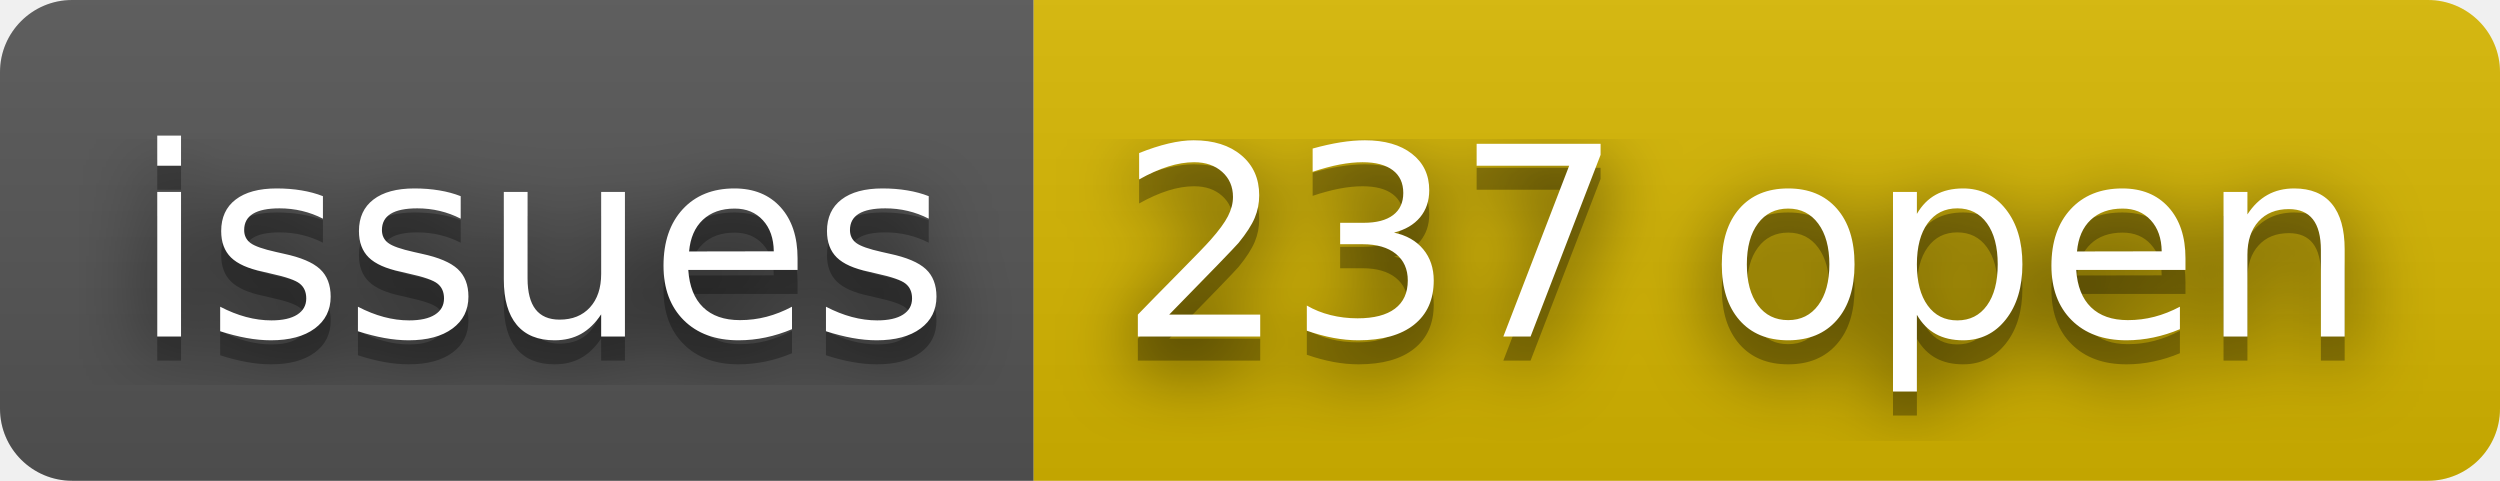
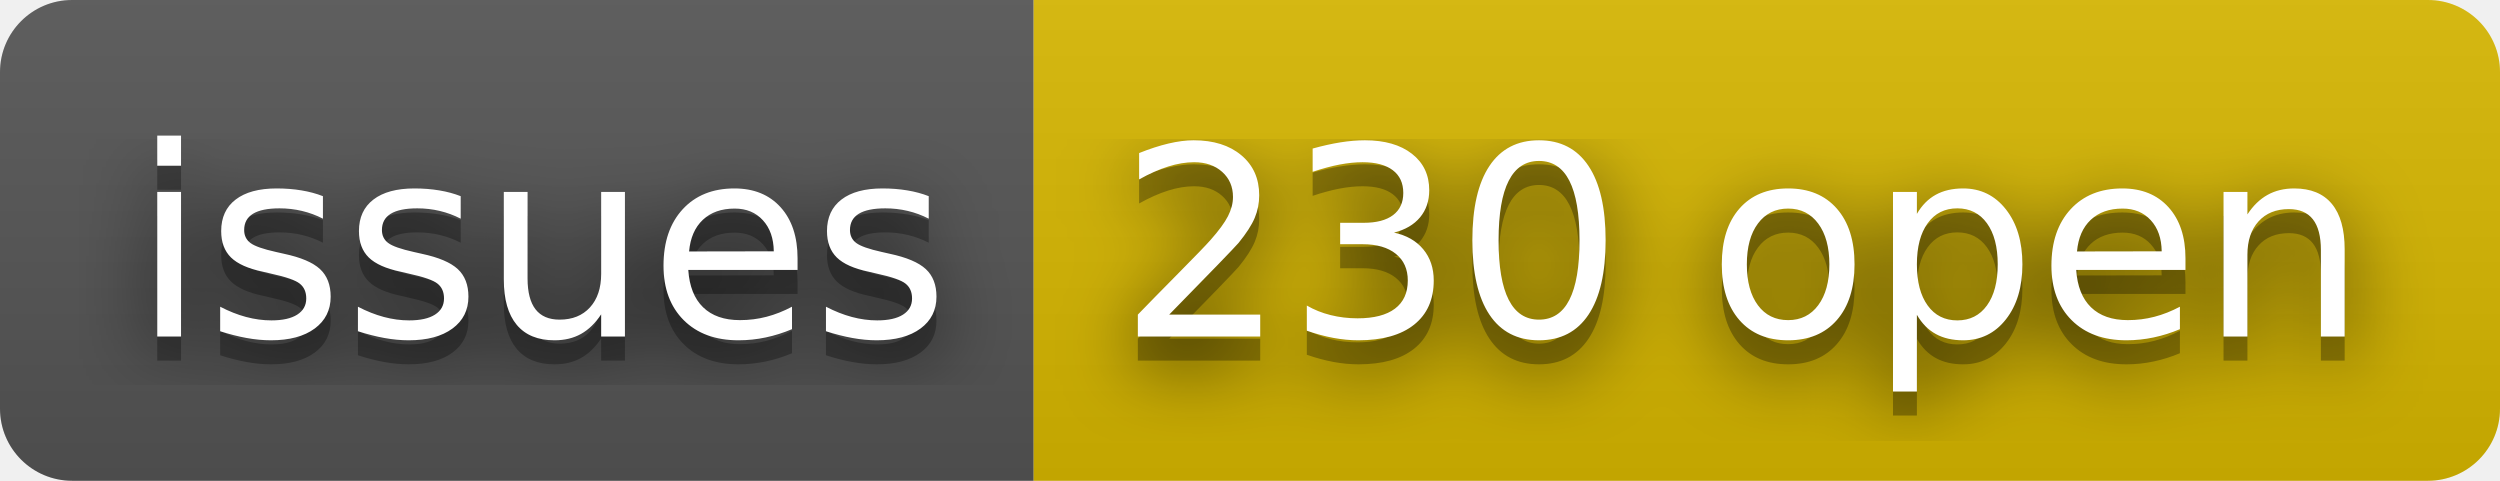
- <svg xmlns="http://www.w3.org/2000/svg" width="104" height="20" role="img" aria-label="issues: 237 open">
+ <svg xmlns="http://www.w3.org/2000/svg" width="104" height="20" role="img" aria-label="issues: 230 open">
  <filter id="blur">
    <feGaussianBlur stdDeviation="16" />
  </filter>
  <linearGradient id="s" x2="0" y2="100%">
    <stop offset="0" stop-color="#bbb" stop-opacity=".1" />
    <stop offset="1" stop-opacity=".1" />
  </linearGradient>
  <clipPath id="r">
    <rect width="104" height="20" rx="3" />
  </clipPath>
  <g clip-path="url(#r)">
    <rect width="43" height="20" fill="#555" />
    <rect x="43" width="61" height="20" fill="#d8b800" />
    <rect width="104" height="20" fill="url(#s)" />
  </g>
  <g fill="#fff" text-anchor="middle" font-family="Verdana,Geneva,DejaVu Sans,sans-serif" text-rendering="geometricPrecision" font-size="110">
    <g transform="scale(.1)">
      <g aria-hidden="true" fill="#010101">
        <text x="225" y="150" fill-opacity=".8" filter="url(#blur)" textLength="330">issues</text>
        <text x="225" y="150" fill-opacity=".3" textLength="330">issues</text>
      </g>
      <text x="225" y="140" textLength="330">issues</text>
    </g>
    <g transform="scale(.1)">
      <g aria-hidden="true" fill="#010101">
-         <text x="725" y="150" fill-opacity=".8" filter="url(#blur)" textLength="510">237 open</text>
-         <text x="725" y="150" fill-opacity=".3" textLength="510">237 open</text>
+         <text x="725" y="150" fill-opacity=".8" filter="url(#blur)" textLength="510">230 open</text>
+         <text x="725" y="150" fill-opacity=".3" textLength="510">230 open</text>
      </g>
-       <text x="725" y="140" textLength="510">237 open</text>
+       <text x="725" y="140" textLength="510">230 open</text>
    </g>
  </g>
</svg>
